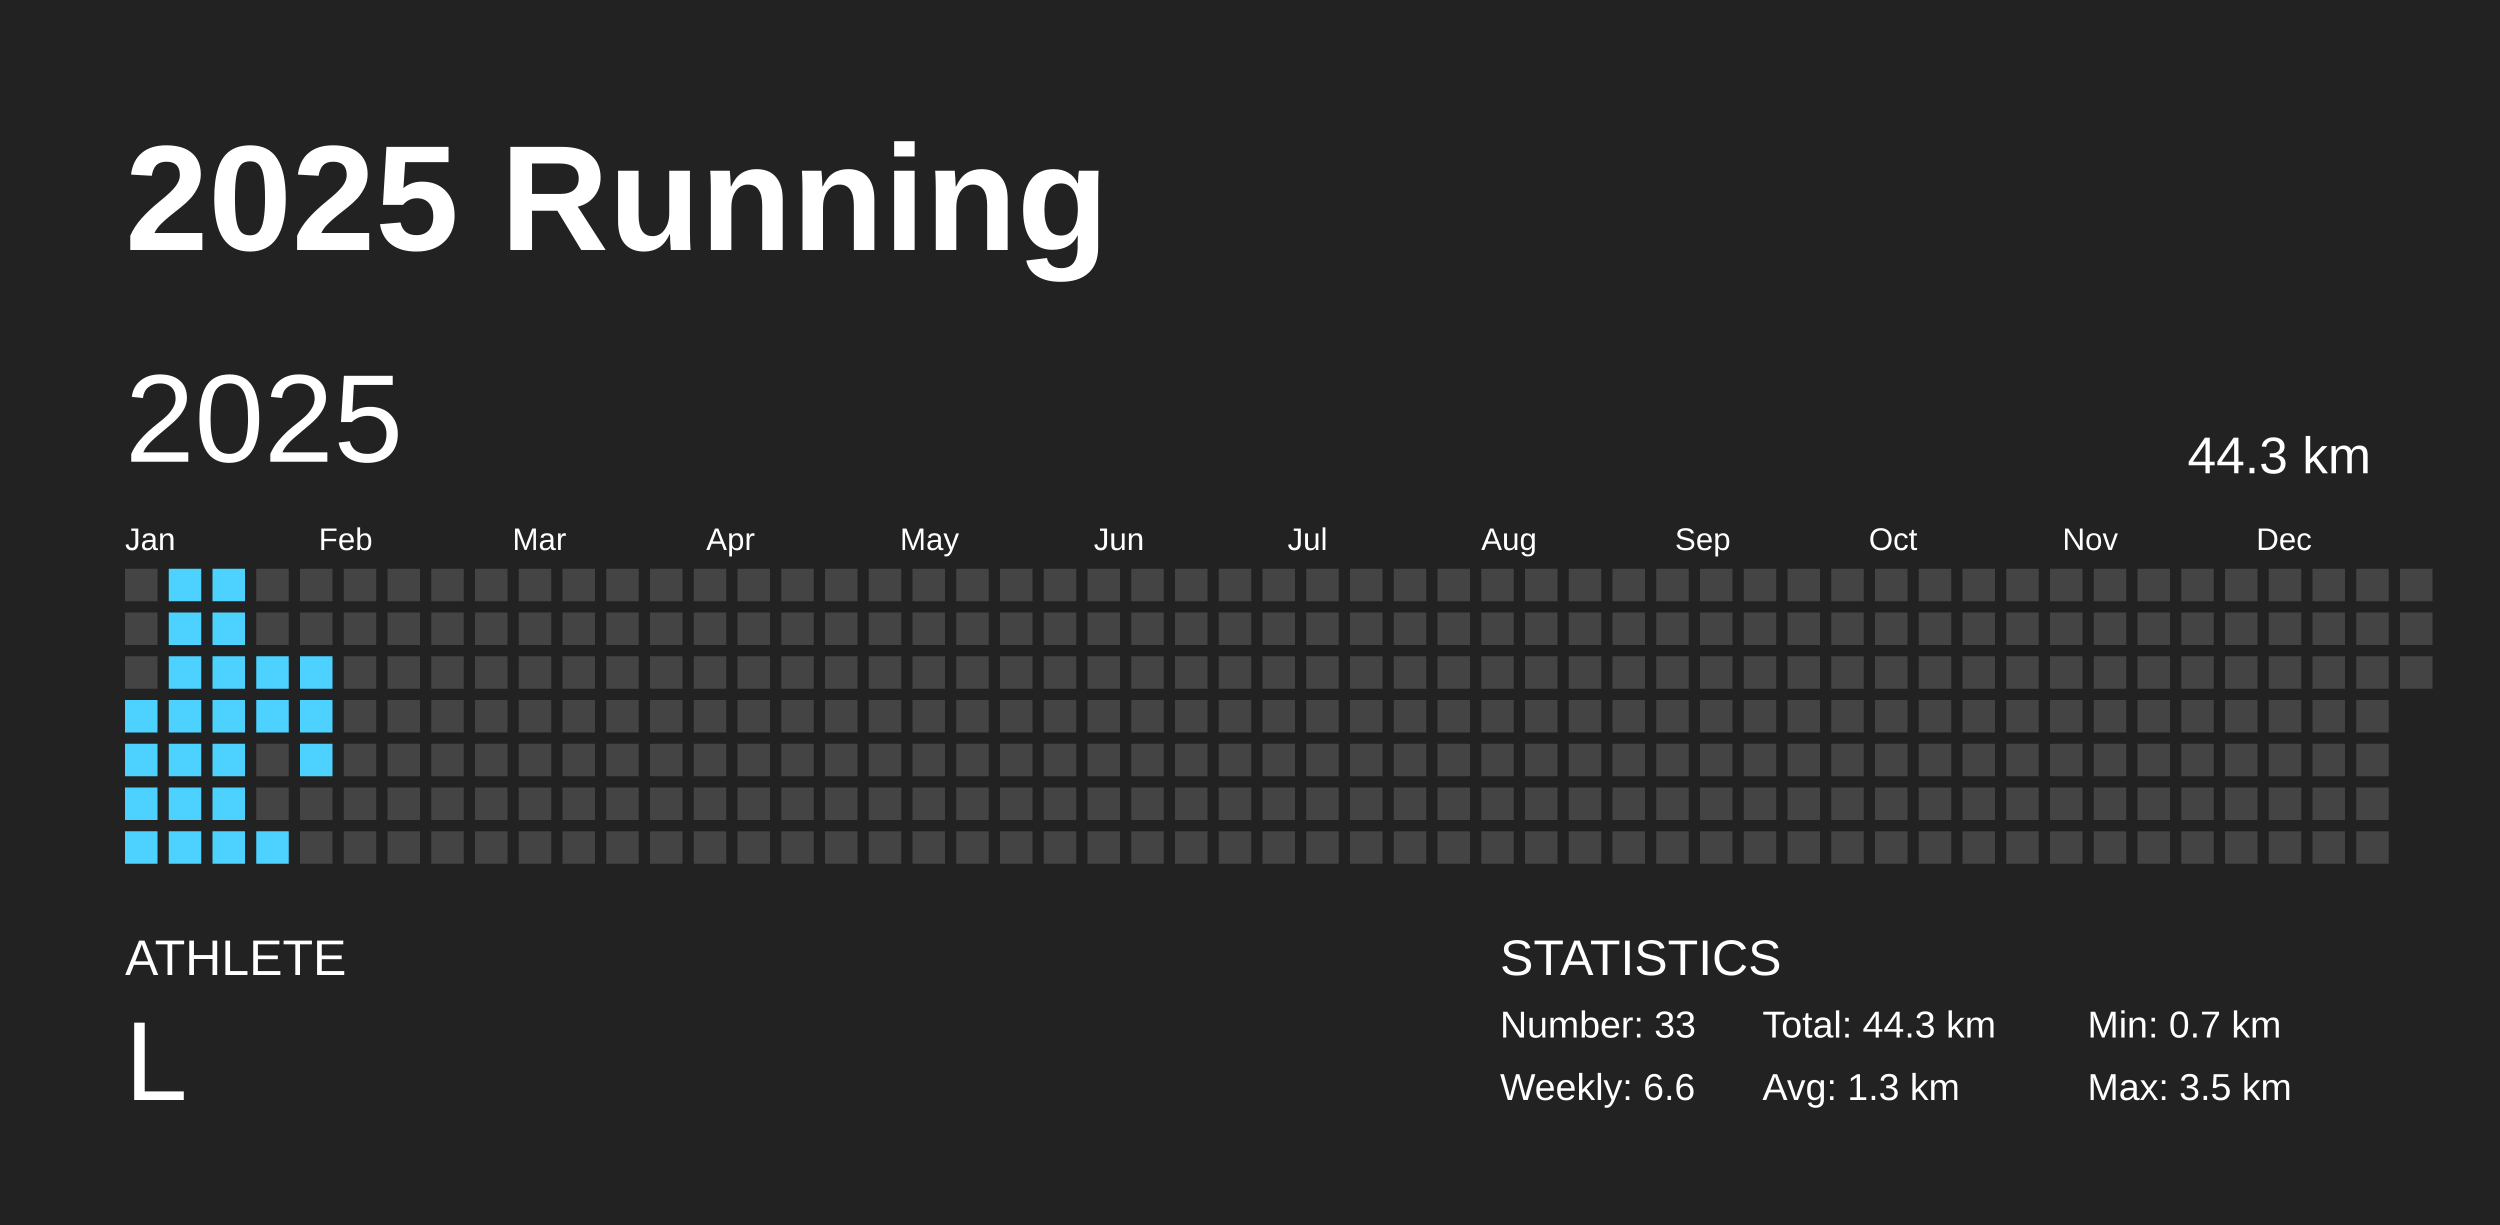
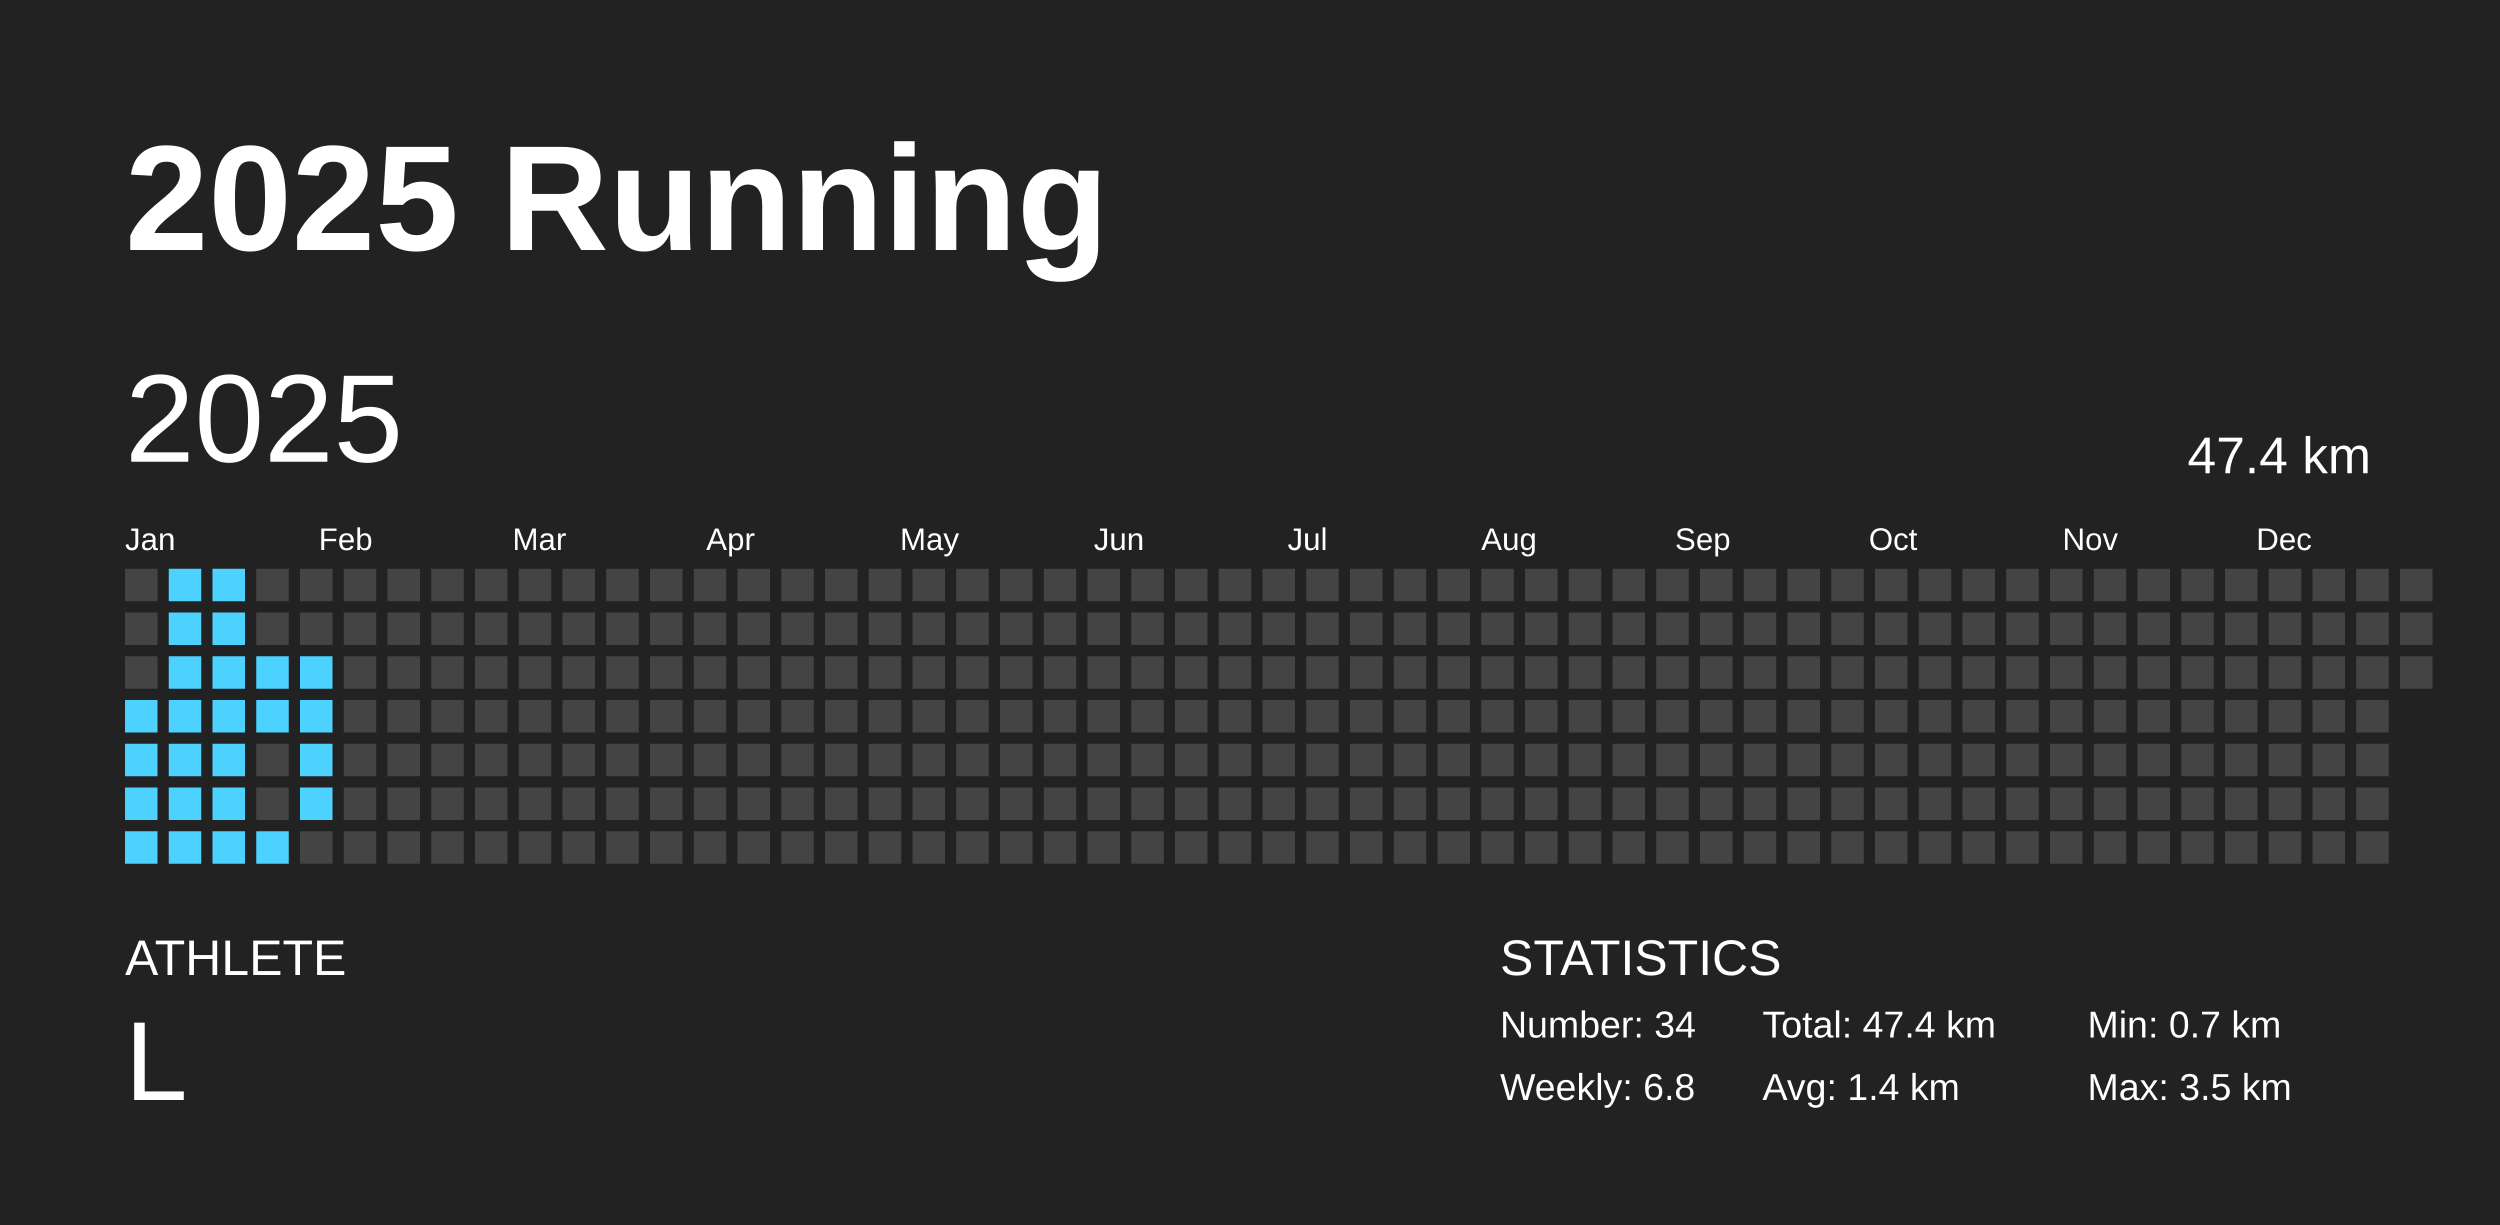
<svg xmlns="http://www.w3.org/2000/svg" baseProfile="full" height="98mm" version="1.1" viewBox="0,0,200,98" width="200mm">
  <defs />
  <rect fill="#222222" height="98" width="200" x="0" y="0" />
  <text fill="#FFFFFF" style="font-size:12px; font-family:Arial; font-weight:bold;" x="10" y="20">2025 Running</text>
  <text fill="#FFFFFF" style="font-size:4px; font-family:Arial" x="10" y="78">ATHLETE</text>
  <text fill="#FFFFFF" style="font-size:9px; font-family:Arial" x="10" y="88">L</text>
  <text fill="#FFFFFF" style="font-size:4px; font-family:Arial" x="120" y="78">STATISTICS</text>
-   <text fill="#FFFFFF" style="font-size:3px; font-family:Arial" x="120" y="83">Number: 33</text>
-   <text fill="#FFFFFF" style="font-size:3px; font-family:Arial" x="120" y="88">Weekly: 6.6</text>
-   <text fill="#FFFFFF" style="font-size:3px; font-family:Arial" x="141" y="83">Total: 44.3 km</text>
-   <text fill="#FFFFFF" style="font-size:3px; font-family:Arial" x="141" y="88">Avg: 1.3 km</text>
+   <text fill="#FFFFFF" style="font-size:3px; font-family:Arial" x="120" y="83">Number: 34</text>
+   <text fill="#FFFFFF" style="font-size:3px; font-family:Arial" x="120" y="88">Weekly: 6.8</text>
+   <text fill="#FFFFFF" style="font-size:3px; font-family:Arial" x="141" y="83">Total: 47.4 km</text>
+   <text fill="#FFFFFF" style="font-size:3px; font-family:Arial" x="141" y="88">Avg: 1.4 km</text>
  <text fill="#FFFFFF" style="font-size:3px; font-family:Arial" x="167" y="83">Min: 0.7 km</text>
  <text fill="#FFFFFF" style="font-size:3px; font-family:Arial" x="167" y="88">Max: 3.5 km</text>
  <text dominant-baseline="hanging" fill="#FFFFFF" style="font-size:10.0px; font-family:Arial;" x="10" y="30">2025</text>
-   <text dominant-baseline="hanging" fill="#FFFFFF" style="font-size:4.125px; font-family:Arial;" x="175" y="35">44.3 km</text>
+   <text dominant-baseline="hanging" fill="#FFFFFF" style="font-size:4.125px; font-family:Arial;" x="175" y="35">47.4 km</text>
  <text fill="#FFFFFF" style="font-size:2.5px; font-family:Arial" x="10.0" y="44">Jan</text>
  <text fill="#FFFFFF" style="font-size:2.5px; font-family:Arial" x="25.5" y="44">Feb</text>
  <text fill="#FFFFFF" style="font-size:2.5px; font-family:Arial" x="41.0" y="44">Mar</text>
  <text fill="#FFFFFF" style="font-size:2.5px; font-family:Arial" x="56.5" y="44">Apr</text>
  <text fill="#FFFFFF" style="font-size:2.5px; font-family:Arial" x="72.0" y="44">May</text>
  <text fill="#FFFFFF" style="font-size:2.5px; font-family:Arial" x="87.5" y="44">Jun</text>
  <text fill="#FFFFFF" style="font-size:2.5px; font-family:Arial" x="103.0" y="44">Jul</text>
  <text fill="#FFFFFF" style="font-size:2.5px; font-family:Arial" x="118.5" y="44">Aug</text>
  <text fill="#FFFFFF" style="font-size:2.5px; font-family:Arial" x="134.0" y="44">Sep</text>
  <text fill="#FFFFFF" style="font-size:2.5px; font-family:Arial" x="149.5" y="44">Oct</text>
  <text fill="#FFFFFF" style="font-size:2.5px; font-family:Arial" x="165.0" y="44">Nov</text>
  <text fill="#FFFFFF" style="font-size:2.5px; font-family:Arial" x="180.5" y="44">Dec</text>
  <rect fill="#444444" height="2.6" width="2.6" x="10.0" y="45.5" />
  <rect fill="#444444" height="2.6" width="2.6" x="10.0" y="49.0" />
  <rect fill="#444444" height="2.6" width="2.6" x="10.0" y="52.5" />
  <rect fill="#4dd2ff" height="2.6" width="2.6" x="10.0" y="56.0" />
  <rect fill="#4dd2ff" height="2.6" width="2.6" x="10.0" y="59.5" />
  <rect fill="#4dd2ff" height="2.6" width="2.6" x="10.0" y="63.0" />
  <rect fill="#4dd2ff" height="2.6" width="2.6" x="10.0" y="66.5" />
  <rect fill="#4dd2ff" height="2.6" width="2.6" x="13.5" y="45.5" />
  <rect fill="#4dd2ff" height="2.6" width="2.6" x="13.5" y="49.0" />
  <rect fill="#4dd2ff" height="2.6" width="2.6" x="13.5" y="52.5" />
  <rect fill="#4dd2ff" height="2.6" width="2.6" x="13.5" y="56.0" />
  <rect fill="#4dd2ff" height="2.6" width="2.6" x="13.5" y="59.5" />
  <rect fill="#4dd2ff" height="2.6" width="2.6" x="13.5" y="63.0" />
  <rect fill="#4dd2ff" height="2.6" width="2.6" x="13.5" y="66.5" />
  <rect fill="#4dd2ff" height="2.6" width="2.6" x="17.0" y="45.5" />
  <rect fill="#4dd2ff" height="2.6" width="2.6" x="17.0" y="49.0" />
  <rect fill="#4dd2ff" height="2.6" width="2.6" x="17.0" y="52.5" />
  <rect fill="#4dd2ff" height="2.6" width="2.6" x="17.0" y="56.0" />
  <rect fill="#4dd2ff" height="2.6" width="2.6" x="17.0" y="59.5" />
  <rect fill="#4dd2ff" height="2.6" width="2.6" x="17.0" y="63.0" />
  <rect fill="#4dd2ff" height="2.6" width="2.6" x="17.0" y="66.5" />
  <rect fill="#444444" height="2.6" width="2.6" x="20.5" y="45.5" />
  <rect fill="#444444" height="2.6" width="2.6" x="20.5" y="49.0" />
  <rect fill="#4dd2ff" height="2.6" width="2.6" x="20.5" y="52.5" />
  <rect fill="#4dd2ff" height="2.6" width="2.6" x="20.5" y="56.0" />
  <rect fill="#444444" height="2.6" width="2.6" x="20.5" y="59.5" />
  <rect fill="#444444" height="2.6" width="2.6" x="20.5" y="63.0" />
  <rect fill="#4dd2ff" height="2.6" width="2.6" x="20.5" y="66.5" />
  <rect fill="#444444" height="2.6" width="2.6" x="24.0" y="45.5" />
  <rect fill="#444444" height="2.6" width="2.6" x="24.0" y="49.0" />
  <rect fill="#4dd2ff" height="2.6" width="2.6" x="24.0" y="52.5" />
  <rect fill="#4dd2ff" height="2.6" width="2.6" x="24.0" y="56.0" />
  <rect fill="#4dd2ff" height="2.6" width="2.6" x="24.0" y="59.5" />
-   <rect fill="#444444" height="2.6" width="2.6" x="24.0" y="63.0" />
+   <rect fill="#4dd2ff" height="2.6" width="2.6" x="24.0" y="63.0" />
  <rect fill="#444444" height="2.6" width="2.6" x="24.0" y="66.5" />
  <rect fill="#444444" height="2.6" width="2.6" x="27.5" y="45.5" />
  <rect fill="#444444" height="2.6" width="2.6" x="27.5" y="49.0" />
  <rect fill="#444444" height="2.6" width="2.6" x="27.5" y="52.5" />
  <rect fill="#444444" height="2.6" width="2.6" x="27.5" y="56.0" />
  <rect fill="#444444" height="2.6" width="2.6" x="27.5" y="59.5" />
  <rect fill="#444444" height="2.6" width="2.6" x="27.5" y="63.0" />
  <rect fill="#444444" height="2.6" width="2.6" x="27.5" y="66.5" />
  <rect fill="#444444" height="2.6" width="2.6" x="31.0" y="45.5" />
  <rect fill="#444444" height="2.6" width="2.6" x="31.0" y="49.0" />
  <rect fill="#444444" height="2.6" width="2.6" x="31.0" y="52.5" />
  <rect fill="#444444" height="2.6" width="2.6" x="31.0" y="56.0" />
  <rect fill="#444444" height="2.6" width="2.6" x="31.0" y="59.5" />
  <rect fill="#444444" height="2.6" width="2.6" x="31.0" y="63.0" />
  <rect fill="#444444" height="2.6" width="2.6" x="31.0" y="66.5" />
  <rect fill="#444444" height="2.6" width="2.6" x="34.5" y="45.5" />
  <rect fill="#444444" height="2.6" width="2.6" x="34.5" y="49.0" />
  <rect fill="#444444" height="2.6" width="2.6" x="34.5" y="52.5" />
  <rect fill="#444444" height="2.6" width="2.6" x="34.5" y="56.0" />
  <rect fill="#444444" height="2.6" width="2.6" x="34.5" y="59.5" />
  <rect fill="#444444" height="2.6" width="2.6" x="34.5" y="63.0" />
  <rect fill="#444444" height="2.6" width="2.6" x="34.5" y="66.5" />
  <rect fill="#444444" height="2.6" width="2.6" x="38.0" y="45.5" />
  <rect fill="#444444" height="2.6" width="2.6" x="38.0" y="49.0" />
  <rect fill="#444444" height="2.6" width="2.6" x="38.0" y="52.5" />
  <rect fill="#444444" height="2.6" width="2.6" x="38.0" y="56.0" />
  <rect fill="#444444" height="2.6" width="2.6" x="38.0" y="59.5" />
  <rect fill="#444444" height="2.6" width="2.6" x="38.0" y="63.0" />
  <rect fill="#444444" height="2.6" width="2.6" x="38.0" y="66.5" />
  <rect fill="#444444" height="2.6" width="2.6" x="41.5" y="45.5" />
  <rect fill="#444444" height="2.6" width="2.6" x="41.5" y="49.0" />
  <rect fill="#444444" height="2.6" width="2.6" x="41.5" y="52.5" />
  <rect fill="#444444" height="2.6" width="2.6" x="41.5" y="56.0" />
  <rect fill="#444444" height="2.6" width="2.6" x="41.5" y="59.5" />
  <rect fill="#444444" height="2.6" width="2.6" x="41.5" y="63.0" />
  <rect fill="#444444" height="2.6" width="2.6" x="41.5" y="66.5" />
  <rect fill="#444444" height="2.6" width="2.6" x="45.0" y="45.5" />
  <rect fill="#444444" height="2.6" width="2.6" x="45.0" y="49.0" />
  <rect fill="#444444" height="2.6" width="2.6" x="45.0" y="52.5" />
  <rect fill="#444444" height="2.6" width="2.6" x="45.0" y="56.0" />
  <rect fill="#444444" height="2.6" width="2.6" x="45.0" y="59.5" />
  <rect fill="#444444" height="2.6" width="2.6" x="45.0" y="63.0" />
  <rect fill="#444444" height="2.6" width="2.6" x="45.0" y="66.5" />
  <rect fill="#444444" height="2.6" width="2.6" x="48.5" y="45.5" />
  <rect fill="#444444" height="2.6" width="2.6" x="48.5" y="49.0" />
  <rect fill="#444444" height="2.6" width="2.6" x="48.5" y="52.5" />
  <rect fill="#444444" height="2.6" width="2.6" x="48.5" y="56.0" />
  <rect fill="#444444" height="2.6" width="2.6" x="48.5" y="59.5" />
  <rect fill="#444444" height="2.6" width="2.6" x="48.5" y="63.0" />
  <rect fill="#444444" height="2.6" width="2.6" x="48.5" y="66.5" />
  <rect fill="#444444" height="2.6" width="2.6" x="52.0" y="45.5" />
  <rect fill="#444444" height="2.6" width="2.6" x="52.0" y="49.0" />
  <rect fill="#444444" height="2.6" width="2.6" x="52.0" y="52.5" />
  <rect fill="#444444" height="2.6" width="2.6" x="52.0" y="56.0" />
  <rect fill="#444444" height="2.6" width="2.6" x="52.0" y="59.5" />
  <rect fill="#444444" height="2.6" width="2.6" x="52.0" y="63.0" />
  <rect fill="#444444" height="2.6" width="2.6" x="52.0" y="66.5" />
  <rect fill="#444444" height="2.6" width="2.6" x="55.5" y="45.5" />
  <rect fill="#444444" height="2.6" width="2.6" x="55.5" y="49.0" />
  <rect fill="#444444" height="2.6" width="2.6" x="55.5" y="52.5" />
  <rect fill="#444444" height="2.6" width="2.6" x="55.5" y="56.0" />
  <rect fill="#444444" height="2.6" width="2.6" x="55.5" y="59.5" />
  <rect fill="#444444" height="2.6" width="2.6" x="55.5" y="63.0" />
  <rect fill="#444444" height="2.6" width="2.6" x="55.5" y="66.5" />
  <rect fill="#444444" height="2.6" width="2.6" x="59.0" y="45.5" />
  <rect fill="#444444" height="2.6" width="2.6" x="59.0" y="49.0" />
  <rect fill="#444444" height="2.6" width="2.6" x="59.0" y="52.5" />
  <rect fill="#444444" height="2.6" width="2.6" x="59.0" y="56.0" />
  <rect fill="#444444" height="2.6" width="2.6" x="59.0" y="59.5" />
  <rect fill="#444444" height="2.6" width="2.6" x="59.0" y="63.0" />
  <rect fill="#444444" height="2.6" width="2.6" x="59.0" y="66.5" />
  <rect fill="#444444" height="2.6" width="2.6" x="62.5" y="45.5" />
  <rect fill="#444444" height="2.6" width="2.6" x="62.5" y="49.0" />
  <rect fill="#444444" height="2.6" width="2.6" x="62.5" y="52.5" />
  <rect fill="#444444" height="2.6" width="2.6" x="62.5" y="56.0" />
  <rect fill="#444444" height="2.6" width="2.6" x="62.5" y="59.5" />
  <rect fill="#444444" height="2.6" width="2.6" x="62.5" y="63.0" />
  <rect fill="#444444" height="2.6" width="2.6" x="62.5" y="66.5" />
  <rect fill="#444444" height="2.6" width="2.6" x="66.0" y="45.5" />
  <rect fill="#444444" height="2.6" width="2.6" x="66.0" y="49.0" />
  <rect fill="#444444" height="2.6" width="2.6" x="66.0" y="52.5" />
  <rect fill="#444444" height="2.6" width="2.6" x="66.0" y="56.0" />
  <rect fill="#444444" height="2.6" width="2.6" x="66.0" y="59.5" />
  <rect fill="#444444" height="2.6" width="2.6" x="66.0" y="63.0" />
  <rect fill="#444444" height="2.6" width="2.6" x="66.0" y="66.5" />
  <rect fill="#444444" height="2.6" width="2.6" x="69.5" y="45.5" />
  <rect fill="#444444" height="2.6" width="2.6" x="69.5" y="49.0" />
  <rect fill="#444444" height="2.6" width="2.6" x="69.5" y="52.5" />
  <rect fill="#444444" height="2.6" width="2.6" x="69.5" y="56.0" />
  <rect fill="#444444" height="2.6" width="2.6" x="69.5" y="59.5" />
  <rect fill="#444444" height="2.6" width="2.6" x="69.5" y="63.0" />
  <rect fill="#444444" height="2.6" width="2.6" x="69.5" y="66.5" />
  <rect fill="#444444" height="2.6" width="2.6" x="73.0" y="45.5" />
  <rect fill="#444444" height="2.6" width="2.6" x="73.0" y="49.0" />
  <rect fill="#444444" height="2.6" width="2.6" x="73.0" y="52.5" />
  <rect fill="#444444" height="2.6" width="2.6" x="73.0" y="56.0" />
  <rect fill="#444444" height="2.6" width="2.6" x="73.0" y="59.5" />
  <rect fill="#444444" height="2.6" width="2.6" x="73.0" y="63.0" />
  <rect fill="#444444" height="2.6" width="2.6" x="73.0" y="66.5" />
  <rect fill="#444444" height="2.6" width="2.6" x="76.5" y="45.5" />
  <rect fill="#444444" height="2.6" width="2.6" x="76.5" y="49.0" />
  <rect fill="#444444" height="2.6" width="2.6" x="76.5" y="52.5" />
  <rect fill="#444444" height="2.6" width="2.6" x="76.5" y="56.0" />
  <rect fill="#444444" height="2.6" width="2.6" x="76.5" y="59.5" />
  <rect fill="#444444" height="2.6" width="2.6" x="76.5" y="63.0" />
  <rect fill="#444444" height="2.6" width="2.6" x="76.5" y="66.5" />
  <rect fill="#444444" height="2.6" width="2.6" x="80.0" y="45.5" />
  <rect fill="#444444" height="2.6" width="2.6" x="80.0" y="49.0" />
  <rect fill="#444444" height="2.6" width="2.6" x="80.0" y="52.5" />
  <rect fill="#444444" height="2.6" width="2.6" x="80.0" y="56.0" />
  <rect fill="#444444" height="2.6" width="2.6" x="80.0" y="59.5" />
  <rect fill="#444444" height="2.6" width="2.6" x="80.0" y="63.0" />
  <rect fill="#444444" height="2.6" width="2.6" x="80.0" y="66.5" />
  <rect fill="#444444" height="2.6" width="2.6" x="83.5" y="45.5" />
  <rect fill="#444444" height="2.6" width="2.6" x="83.5" y="49.0" />
  <rect fill="#444444" height="2.6" width="2.6" x="83.5" y="52.5" />
  <rect fill="#444444" height="2.6" width="2.6" x="83.5" y="56.0" />
  <rect fill="#444444" height="2.6" width="2.6" x="83.5" y="59.5" />
  <rect fill="#444444" height="2.6" width="2.6" x="83.5" y="63.0" />
  <rect fill="#444444" height="2.6" width="2.6" x="83.5" y="66.5" />
  <rect fill="#444444" height="2.6" width="2.6" x="87.0" y="45.5" />
  <rect fill="#444444" height="2.6" width="2.6" x="87.0" y="49.0" />
  <rect fill="#444444" height="2.6" width="2.6" x="87.0" y="52.5" />
  <rect fill="#444444" height="2.6" width="2.6" x="87.0" y="56.0" />
  <rect fill="#444444" height="2.6" width="2.6" x="87.0" y="59.5" />
  <rect fill="#444444" height="2.6" width="2.6" x="87.0" y="63.0" />
  <rect fill="#444444" height="2.6" width="2.6" x="87.0" y="66.5" />
  <rect fill="#444444" height="2.6" width="2.6" x="90.5" y="45.5" />
  <rect fill="#444444" height="2.6" width="2.6" x="90.5" y="49.0" />
  <rect fill="#444444" height="2.6" width="2.6" x="90.5" y="52.5" />
  <rect fill="#444444" height="2.6" width="2.6" x="90.5" y="56.0" />
  <rect fill="#444444" height="2.6" width="2.6" x="90.5" y="59.5" />
  <rect fill="#444444" height="2.6" width="2.6" x="90.5" y="63.0" />
  <rect fill="#444444" height="2.6" width="2.6" x="90.5" y="66.5" />
  <rect fill="#444444" height="2.6" width="2.6" x="94.0" y="45.5" />
  <rect fill="#444444" height="2.6" width="2.6" x="94.0" y="49.0" />
  <rect fill="#444444" height="2.6" width="2.6" x="94.0" y="52.5" />
  <rect fill="#444444" height="2.6" width="2.6" x="94.0" y="56.0" />
  <rect fill="#444444" height="2.6" width="2.6" x="94.0" y="59.5" />
  <rect fill="#444444" height="2.6" width="2.6" x="94.0" y="63.0" />
  <rect fill="#444444" height="2.6" width="2.6" x="94.0" y="66.5" />
  <rect fill="#444444" height="2.6" width="2.6" x="97.5" y="45.5" />
  <rect fill="#444444" height="2.6" width="2.6" x="97.5" y="49.0" />
  <rect fill="#444444" height="2.6" width="2.6" x="97.5" y="52.5" />
  <rect fill="#444444" height="2.6" width="2.6" x="97.5" y="56.0" />
  <rect fill="#444444" height="2.6" width="2.6" x="97.5" y="59.5" />
  <rect fill="#444444" height="2.6" width="2.6" x="97.5" y="63.0" />
  <rect fill="#444444" height="2.6" width="2.6" x="97.5" y="66.5" />
  <rect fill="#444444" height="2.6" width="2.6" x="101.0" y="45.5" />
  <rect fill="#444444" height="2.6" width="2.6" x="101.0" y="49.0" />
  <rect fill="#444444" height="2.6" width="2.6" x="101.0" y="52.5" />
  <rect fill="#444444" height="2.6" width="2.6" x="101.0" y="56.0" />
  <rect fill="#444444" height="2.6" width="2.6" x="101.0" y="59.5" />
  <rect fill="#444444" height="2.6" width="2.6" x="101.0" y="63.0" />
  <rect fill="#444444" height="2.6" width="2.6" x="101.0" y="66.5" />
  <rect fill="#444444" height="2.6" width="2.6" x="104.5" y="45.5" />
  <rect fill="#444444" height="2.6" width="2.6" x="104.5" y="49.0" />
  <rect fill="#444444" height="2.6" width="2.6" x="104.5" y="52.5" />
  <rect fill="#444444" height="2.6" width="2.6" x="104.5" y="56.0" />
  <rect fill="#444444" height="2.6" width="2.6" x="104.5" y="59.5" />
  <rect fill="#444444" height="2.6" width="2.6" x="104.5" y="63.0" />
  <rect fill="#444444" height="2.6" width="2.6" x="104.5" y="66.5" />
  <rect fill="#444444" height="2.6" width="2.6" x="108.0" y="45.5" />
  <rect fill="#444444" height="2.6" width="2.6" x="108.0" y="49.0" />
  <rect fill="#444444" height="2.6" width="2.6" x="108.0" y="52.5" />
  <rect fill="#444444" height="2.6" width="2.6" x="108.0" y="56.0" />
  <rect fill="#444444" height="2.6" width="2.6" x="108.0" y="59.5" />
  <rect fill="#444444" height="2.6" width="2.6" x="108.0" y="63.0" />
  <rect fill="#444444" height="2.6" width="2.6" x="108.0" y="66.5" />
  <rect fill="#444444" height="2.6" width="2.6" x="111.5" y="45.5" />
  <rect fill="#444444" height="2.6" width="2.6" x="111.5" y="49.0" />
  <rect fill="#444444" height="2.6" width="2.6" x="111.5" y="52.5" />
  <rect fill="#444444" height="2.6" width="2.6" x="111.5" y="56.0" />
  <rect fill="#444444" height="2.6" width="2.6" x="111.5" y="59.5" />
  <rect fill="#444444" height="2.6" width="2.6" x="111.5" y="63.0" />
  <rect fill="#444444" height="2.6" width="2.6" x="111.5" y="66.5" />
  <rect fill="#444444" height="2.6" width="2.6" x="115.0" y="45.5" />
  <rect fill="#444444" height="2.6" width="2.6" x="115.0" y="49.0" />
  <rect fill="#444444" height="2.6" width="2.6" x="115.0" y="52.5" />
  <rect fill="#444444" height="2.6" width="2.6" x="115.0" y="56.0" />
  <rect fill="#444444" height="2.6" width="2.6" x="115.0" y="59.5" />
  <rect fill="#444444" height="2.6" width="2.6" x="115.0" y="63.0" />
  <rect fill="#444444" height="2.6" width="2.6" x="115.0" y="66.5" />
  <rect fill="#444444" height="2.6" width="2.6" x="118.5" y="45.5" />
  <rect fill="#444444" height="2.6" width="2.6" x="118.5" y="49.0" />
  <rect fill="#444444" height="2.6" width="2.6" x="118.5" y="52.5" />
  <rect fill="#444444" height="2.6" width="2.6" x="118.5" y="56.0" />
  <rect fill="#444444" height="2.6" width="2.6" x="118.5" y="59.5" />
  <rect fill="#444444" height="2.6" width="2.6" x="118.5" y="63.0" />
  <rect fill="#444444" height="2.6" width="2.6" x="118.5" y="66.5" />
  <rect fill="#444444" height="2.6" width="2.6" x="122.0" y="45.5" />
  <rect fill="#444444" height="2.6" width="2.6" x="122.0" y="49.0" />
  <rect fill="#444444" height="2.6" width="2.6" x="122.0" y="52.5" />
  <rect fill="#444444" height="2.6" width="2.6" x="122.0" y="56.0" />
  <rect fill="#444444" height="2.6" width="2.6" x="122.0" y="59.5" />
  <rect fill="#444444" height="2.6" width="2.6" x="122.0" y="63.0" />
  <rect fill="#444444" height="2.6" width="2.6" x="122.0" y="66.5" />
  <rect fill="#444444" height="2.6" width="2.6" x="125.5" y="45.5" />
  <rect fill="#444444" height="2.6" width="2.6" x="125.5" y="49.0" />
  <rect fill="#444444" height="2.6" width="2.6" x="125.5" y="52.5" />
  <rect fill="#444444" height="2.6" width="2.6" x="125.5" y="56.0" />
  <rect fill="#444444" height="2.6" width="2.6" x="125.5" y="59.5" />
  <rect fill="#444444" height="2.6" width="2.6" x="125.5" y="63.0" />
  <rect fill="#444444" height="2.6" width="2.6" x="125.5" y="66.5" />
  <rect fill="#444444" height="2.6" width="2.6" x="129.0" y="45.5" />
  <rect fill="#444444" height="2.6" width="2.6" x="129.0" y="49.0" />
  <rect fill="#444444" height="2.6" width="2.6" x="129.0" y="52.5" />
  <rect fill="#444444" height="2.6" width="2.6" x="129.0" y="56.0" />
  <rect fill="#444444" height="2.6" width="2.6" x="129.0" y="59.5" />
  <rect fill="#444444" height="2.6" width="2.6" x="129.0" y="63.0" />
  <rect fill="#444444" height="2.6" width="2.6" x="129.0" y="66.5" />
  <rect fill="#444444" height="2.6" width="2.6" x="132.5" y="45.5" />
  <rect fill="#444444" height="2.6" width="2.6" x="132.5" y="49.0" />
  <rect fill="#444444" height="2.6" width="2.6" x="132.5" y="52.5" />
  <rect fill="#444444" height="2.6" width="2.6" x="132.5" y="56.0" />
  <rect fill="#444444" height="2.6" width="2.6" x="132.5" y="59.5" />
  <rect fill="#444444" height="2.6" width="2.6" x="132.5" y="63.0" />
  <rect fill="#444444" height="2.6" width="2.6" x="132.5" y="66.5" />
  <rect fill="#444444" height="2.6" width="2.6" x="136.0" y="45.5" />
  <rect fill="#444444" height="2.6" width="2.6" x="136.0" y="49.0" />
  <rect fill="#444444" height="2.6" width="2.6" x="136.0" y="52.5" />
  <rect fill="#444444" height="2.6" width="2.6" x="136.0" y="56.0" />
  <rect fill="#444444" height="2.6" width="2.6" x="136.0" y="59.5" />
  <rect fill="#444444" height="2.6" width="2.6" x="136.0" y="63.0" />
  <rect fill="#444444" height="2.6" width="2.6" x="136.0" y="66.5" />
  <rect fill="#444444" height="2.6" width="2.6" x="139.5" y="45.5" />
  <rect fill="#444444" height="2.6" width="2.6" x="139.5" y="49.0" />
  <rect fill="#444444" height="2.6" width="2.6" x="139.5" y="52.5" />
  <rect fill="#444444" height="2.6" width="2.6" x="139.5" y="56.0" />
  <rect fill="#444444" height="2.6" width="2.6" x="139.5" y="59.5" />
  <rect fill="#444444" height="2.6" width="2.6" x="139.5" y="63.0" />
  <rect fill="#444444" height="2.6" width="2.6" x="139.5" y="66.5" />
  <rect fill="#444444" height="2.6" width="2.6" x="143.0" y="45.5" />
  <rect fill="#444444" height="2.6" width="2.6" x="143.0" y="49.0" />
  <rect fill="#444444" height="2.6" width="2.6" x="143.0" y="52.5" />
  <rect fill="#444444" height="2.6" width="2.6" x="143.0" y="56.0" />
  <rect fill="#444444" height="2.6" width="2.6" x="143.0" y="59.5" />
  <rect fill="#444444" height="2.6" width="2.6" x="143.0" y="63.0" />
  <rect fill="#444444" height="2.6" width="2.6" x="143.0" y="66.5" />
  <rect fill="#444444" height="2.6" width="2.6" x="146.5" y="45.5" />
  <rect fill="#444444" height="2.6" width="2.6" x="146.5" y="49.0" />
  <rect fill="#444444" height="2.6" width="2.6" x="146.5" y="52.5" />
  <rect fill="#444444" height="2.6" width="2.6" x="146.5" y="56.0" />
  <rect fill="#444444" height="2.6" width="2.6" x="146.5" y="59.5" />
  <rect fill="#444444" height="2.6" width="2.6" x="146.5" y="63.0" />
  <rect fill="#444444" height="2.6" width="2.6" x="146.5" y="66.5" />
  <rect fill="#444444" height="2.6" width="2.6" x="150.0" y="45.5" />
  <rect fill="#444444" height="2.6" width="2.6" x="150.0" y="49.0" />
  <rect fill="#444444" height="2.6" width="2.6" x="150.0" y="52.5" />
  <rect fill="#444444" height="2.6" width="2.6" x="150.0" y="56.0" />
  <rect fill="#444444" height="2.6" width="2.6" x="150.0" y="59.5" />
  <rect fill="#444444" height="2.6" width="2.6" x="150.0" y="63.0" />
  <rect fill="#444444" height="2.6" width="2.6" x="150.0" y="66.5" />
  <rect fill="#444444" height="2.6" width="2.6" x="153.5" y="45.5" />
  <rect fill="#444444" height="2.6" width="2.6" x="153.5" y="49.0" />
  <rect fill="#444444" height="2.6" width="2.6" x="153.5" y="52.5" />
  <rect fill="#444444" height="2.6" width="2.6" x="153.5" y="56.0" />
  <rect fill="#444444" height="2.6" width="2.6" x="153.5" y="59.5" />
  <rect fill="#444444" height="2.6" width="2.6" x="153.5" y="63.0" />
  <rect fill="#444444" height="2.6" width="2.6" x="153.5" y="66.5" />
  <rect fill="#444444" height="2.6" width="2.6" x="157.0" y="45.5" />
  <rect fill="#444444" height="2.6" width="2.6" x="157.0" y="49.0" />
  <rect fill="#444444" height="2.6" width="2.6" x="157.0" y="52.5" />
  <rect fill="#444444" height="2.6" width="2.6" x="157.0" y="56.0" />
  <rect fill="#444444" height="2.6" width="2.6" x="157.0" y="59.5" />
  <rect fill="#444444" height="2.6" width="2.6" x="157.0" y="63.0" />
  <rect fill="#444444" height="2.6" width="2.6" x="157.0" y="66.5" />
  <rect fill="#444444" height="2.6" width="2.6" x="160.5" y="45.5" />
  <rect fill="#444444" height="2.6" width="2.6" x="160.5" y="49.0" />
  <rect fill="#444444" height="2.6" width="2.6" x="160.5" y="52.5" />
  <rect fill="#444444" height="2.6" width="2.6" x="160.5" y="56.0" />
  <rect fill="#444444" height="2.6" width="2.6" x="160.5" y="59.5" />
  <rect fill="#444444" height="2.6" width="2.6" x="160.5" y="63.0" />
  <rect fill="#444444" height="2.6" width="2.6" x="160.5" y="66.5" />
  <rect fill="#444444" height="2.6" width="2.6" x="164.0" y="45.5" />
  <rect fill="#444444" height="2.6" width="2.6" x="164.0" y="49.0" />
  <rect fill="#444444" height="2.6" width="2.6" x="164.0" y="52.5" />
  <rect fill="#444444" height="2.6" width="2.6" x="164.0" y="56.0" />
  <rect fill="#444444" height="2.6" width="2.6" x="164.0" y="59.5" />
  <rect fill="#444444" height="2.6" width="2.6" x="164.0" y="63.0" />
  <rect fill="#444444" height="2.6" width="2.6" x="164.0" y="66.5" />
  <rect fill="#444444" height="2.6" width="2.6" x="167.5" y="45.5" />
  <rect fill="#444444" height="2.6" width="2.6" x="167.5" y="49.0" />
  <rect fill="#444444" height="2.6" width="2.6" x="167.5" y="52.5" />
  <rect fill="#444444" height="2.6" width="2.6" x="167.5" y="56.0" />
  <rect fill="#444444" height="2.6" width="2.6" x="167.5" y="59.5" />
  <rect fill="#444444" height="2.6" width="2.6" x="167.5" y="63.0" />
  <rect fill="#444444" height="2.6" width="2.6" x="167.5" y="66.5" />
  <rect fill="#444444" height="2.6" width="2.6" x="171.0" y="45.5" />
  <rect fill="#444444" height="2.6" width="2.6" x="171.0" y="49.0" />
  <rect fill="#444444" height="2.6" width="2.6" x="171.0" y="52.5" />
  <rect fill="#444444" height="2.6" width="2.6" x="171.0" y="56.0" />
  <rect fill="#444444" height="2.6" width="2.6" x="171.0" y="59.5" />
  <rect fill="#444444" height="2.6" width="2.6" x="171.0" y="63.0" />
  <rect fill="#444444" height="2.6" width="2.6" x="171.0" y="66.5" />
  <rect fill="#444444" height="2.6" width="2.6" x="174.5" y="45.5" />
  <rect fill="#444444" height="2.6" width="2.6" x="174.5" y="49.0" />
  <rect fill="#444444" height="2.6" width="2.6" x="174.5" y="52.5" />
  <rect fill="#444444" height="2.6" width="2.6" x="174.5" y="56.0" />
  <rect fill="#444444" height="2.6" width="2.6" x="174.5" y="59.5" />
  <rect fill="#444444" height="2.6" width="2.6" x="174.5" y="63.0" />
  <rect fill="#444444" height="2.6" width="2.6" x="174.5" y="66.5" />
  <rect fill="#444444" height="2.6" width="2.6" x="178.0" y="45.5" />
  <rect fill="#444444" height="2.6" width="2.6" x="178.0" y="49.0" />
  <rect fill="#444444" height="2.6" width="2.6" x="178.0" y="52.5" />
  <rect fill="#444444" height="2.6" width="2.6" x="178.0" y="56.0" />
  <rect fill="#444444" height="2.6" width="2.6" x="178.0" y="59.5" />
  <rect fill="#444444" height="2.6" width="2.6" x="178.0" y="63.0" />
  <rect fill="#444444" height="2.6" width="2.6" x="178.0" y="66.5" />
  <rect fill="#444444" height="2.6" width="2.6" x="181.5" y="45.5" />
  <rect fill="#444444" height="2.6" width="2.6" x="181.5" y="49.0" />
  <rect fill="#444444" height="2.6" width="2.6" x="181.5" y="52.5" />
  <rect fill="#444444" height="2.6" width="2.6" x="181.5" y="56.0" />
  <rect fill="#444444" height="2.6" width="2.6" x="181.5" y="59.5" />
  <rect fill="#444444" height="2.6" width="2.6" x="181.5" y="63.0" />
  <rect fill="#444444" height="2.6" width="2.6" x="181.5" y="66.5" />
  <rect fill="#444444" height="2.6" width="2.6" x="185.0" y="45.5" />
  <rect fill="#444444" height="2.6" width="2.6" x="185.0" y="49.0" />
  <rect fill="#444444" height="2.6" width="2.6" x="185.0" y="52.5" />
  <rect fill="#444444" height="2.6" width="2.6" x="185.0" y="56.0" />
  <rect fill="#444444" height="2.6" width="2.6" x="185.0" y="59.5" />
  <rect fill="#444444" height="2.6" width="2.6" x="185.0" y="63.0" />
  <rect fill="#444444" height="2.6" width="2.6" x="185.0" y="66.5" />
  <rect fill="#444444" height="2.6" width="2.6" x="188.5" y="45.5" />
  <rect fill="#444444" height="2.6" width="2.6" x="188.5" y="49.0" />
  <rect fill="#444444" height="2.6" width="2.6" x="188.5" y="52.5" />
  <rect fill="#444444" height="2.6" width="2.6" x="188.5" y="56.0" />
  <rect fill="#444444" height="2.6" width="2.6" x="188.5" y="59.5" />
  <rect fill="#444444" height="2.6" width="2.6" x="188.5" y="63.0" />
  <rect fill="#444444" height="2.6" width="2.6" x="188.5" y="66.5" />
  <rect fill="#444444" height="2.6" width="2.6" x="192.0" y="45.5" />
  <rect fill="#444444" height="2.6" width="2.6" x="192.0" y="49.0" />
  <rect fill="#444444" height="2.6" width="2.6" x="192.0" y="52.5" />
</svg>
